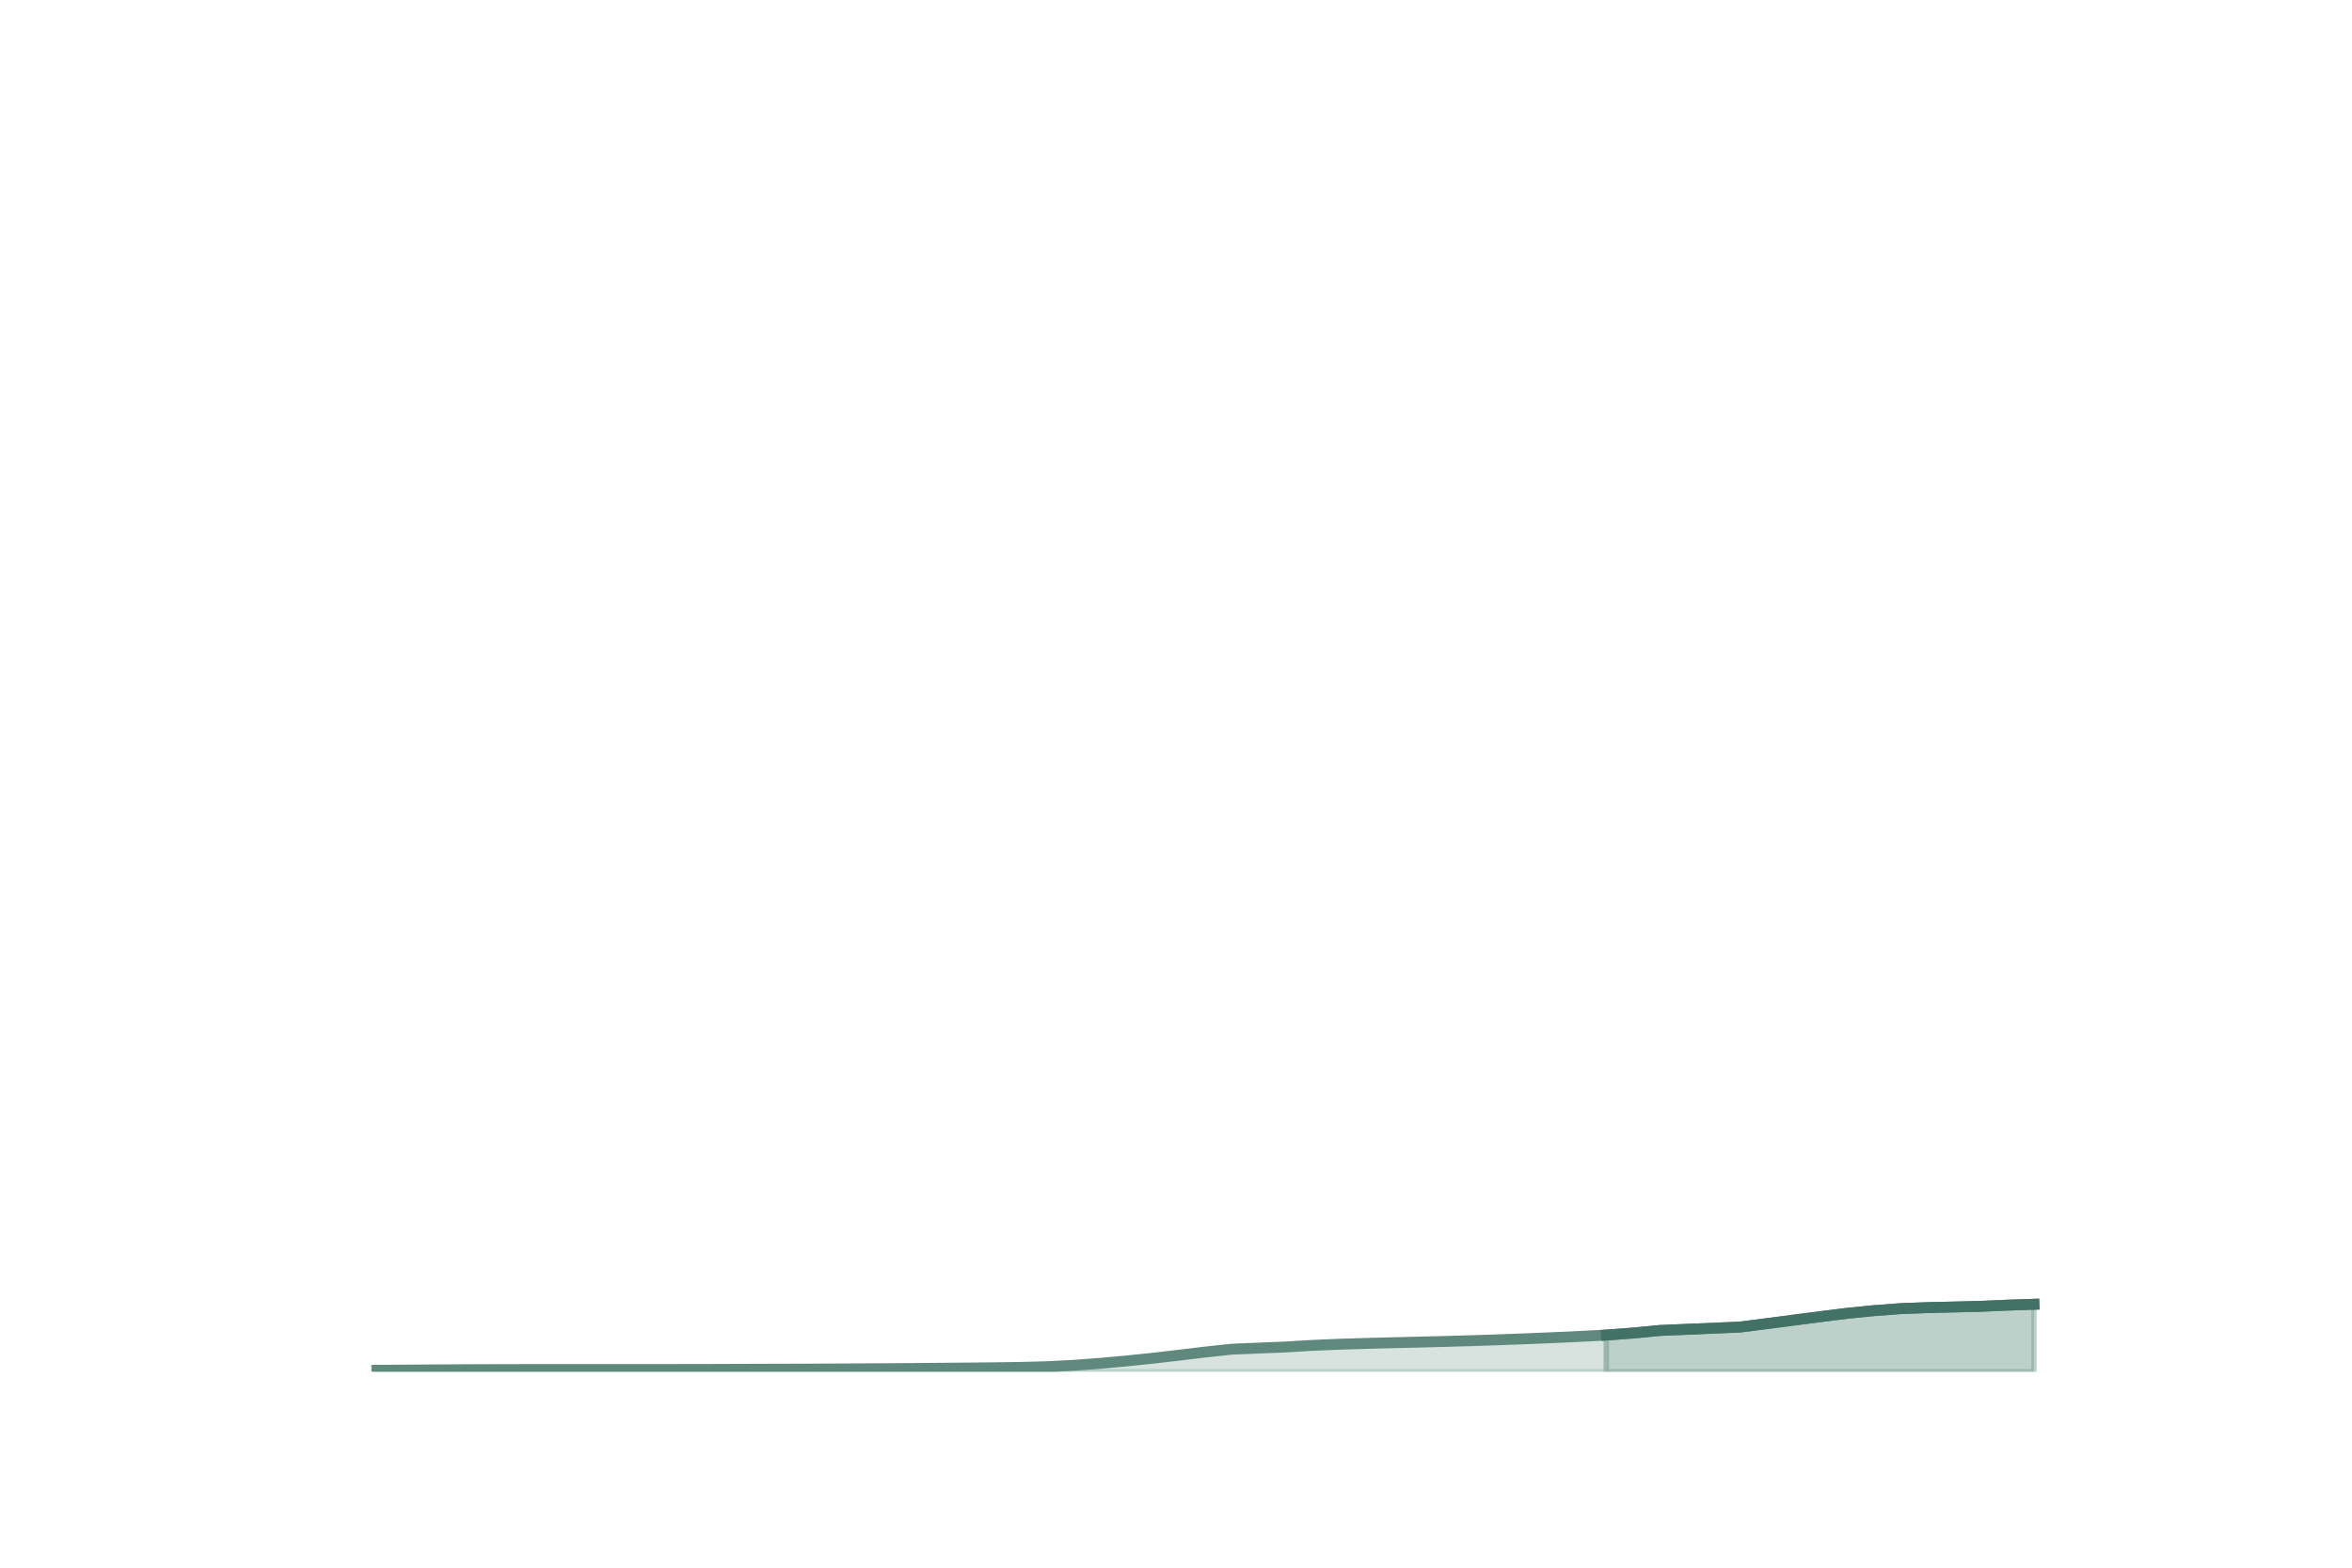
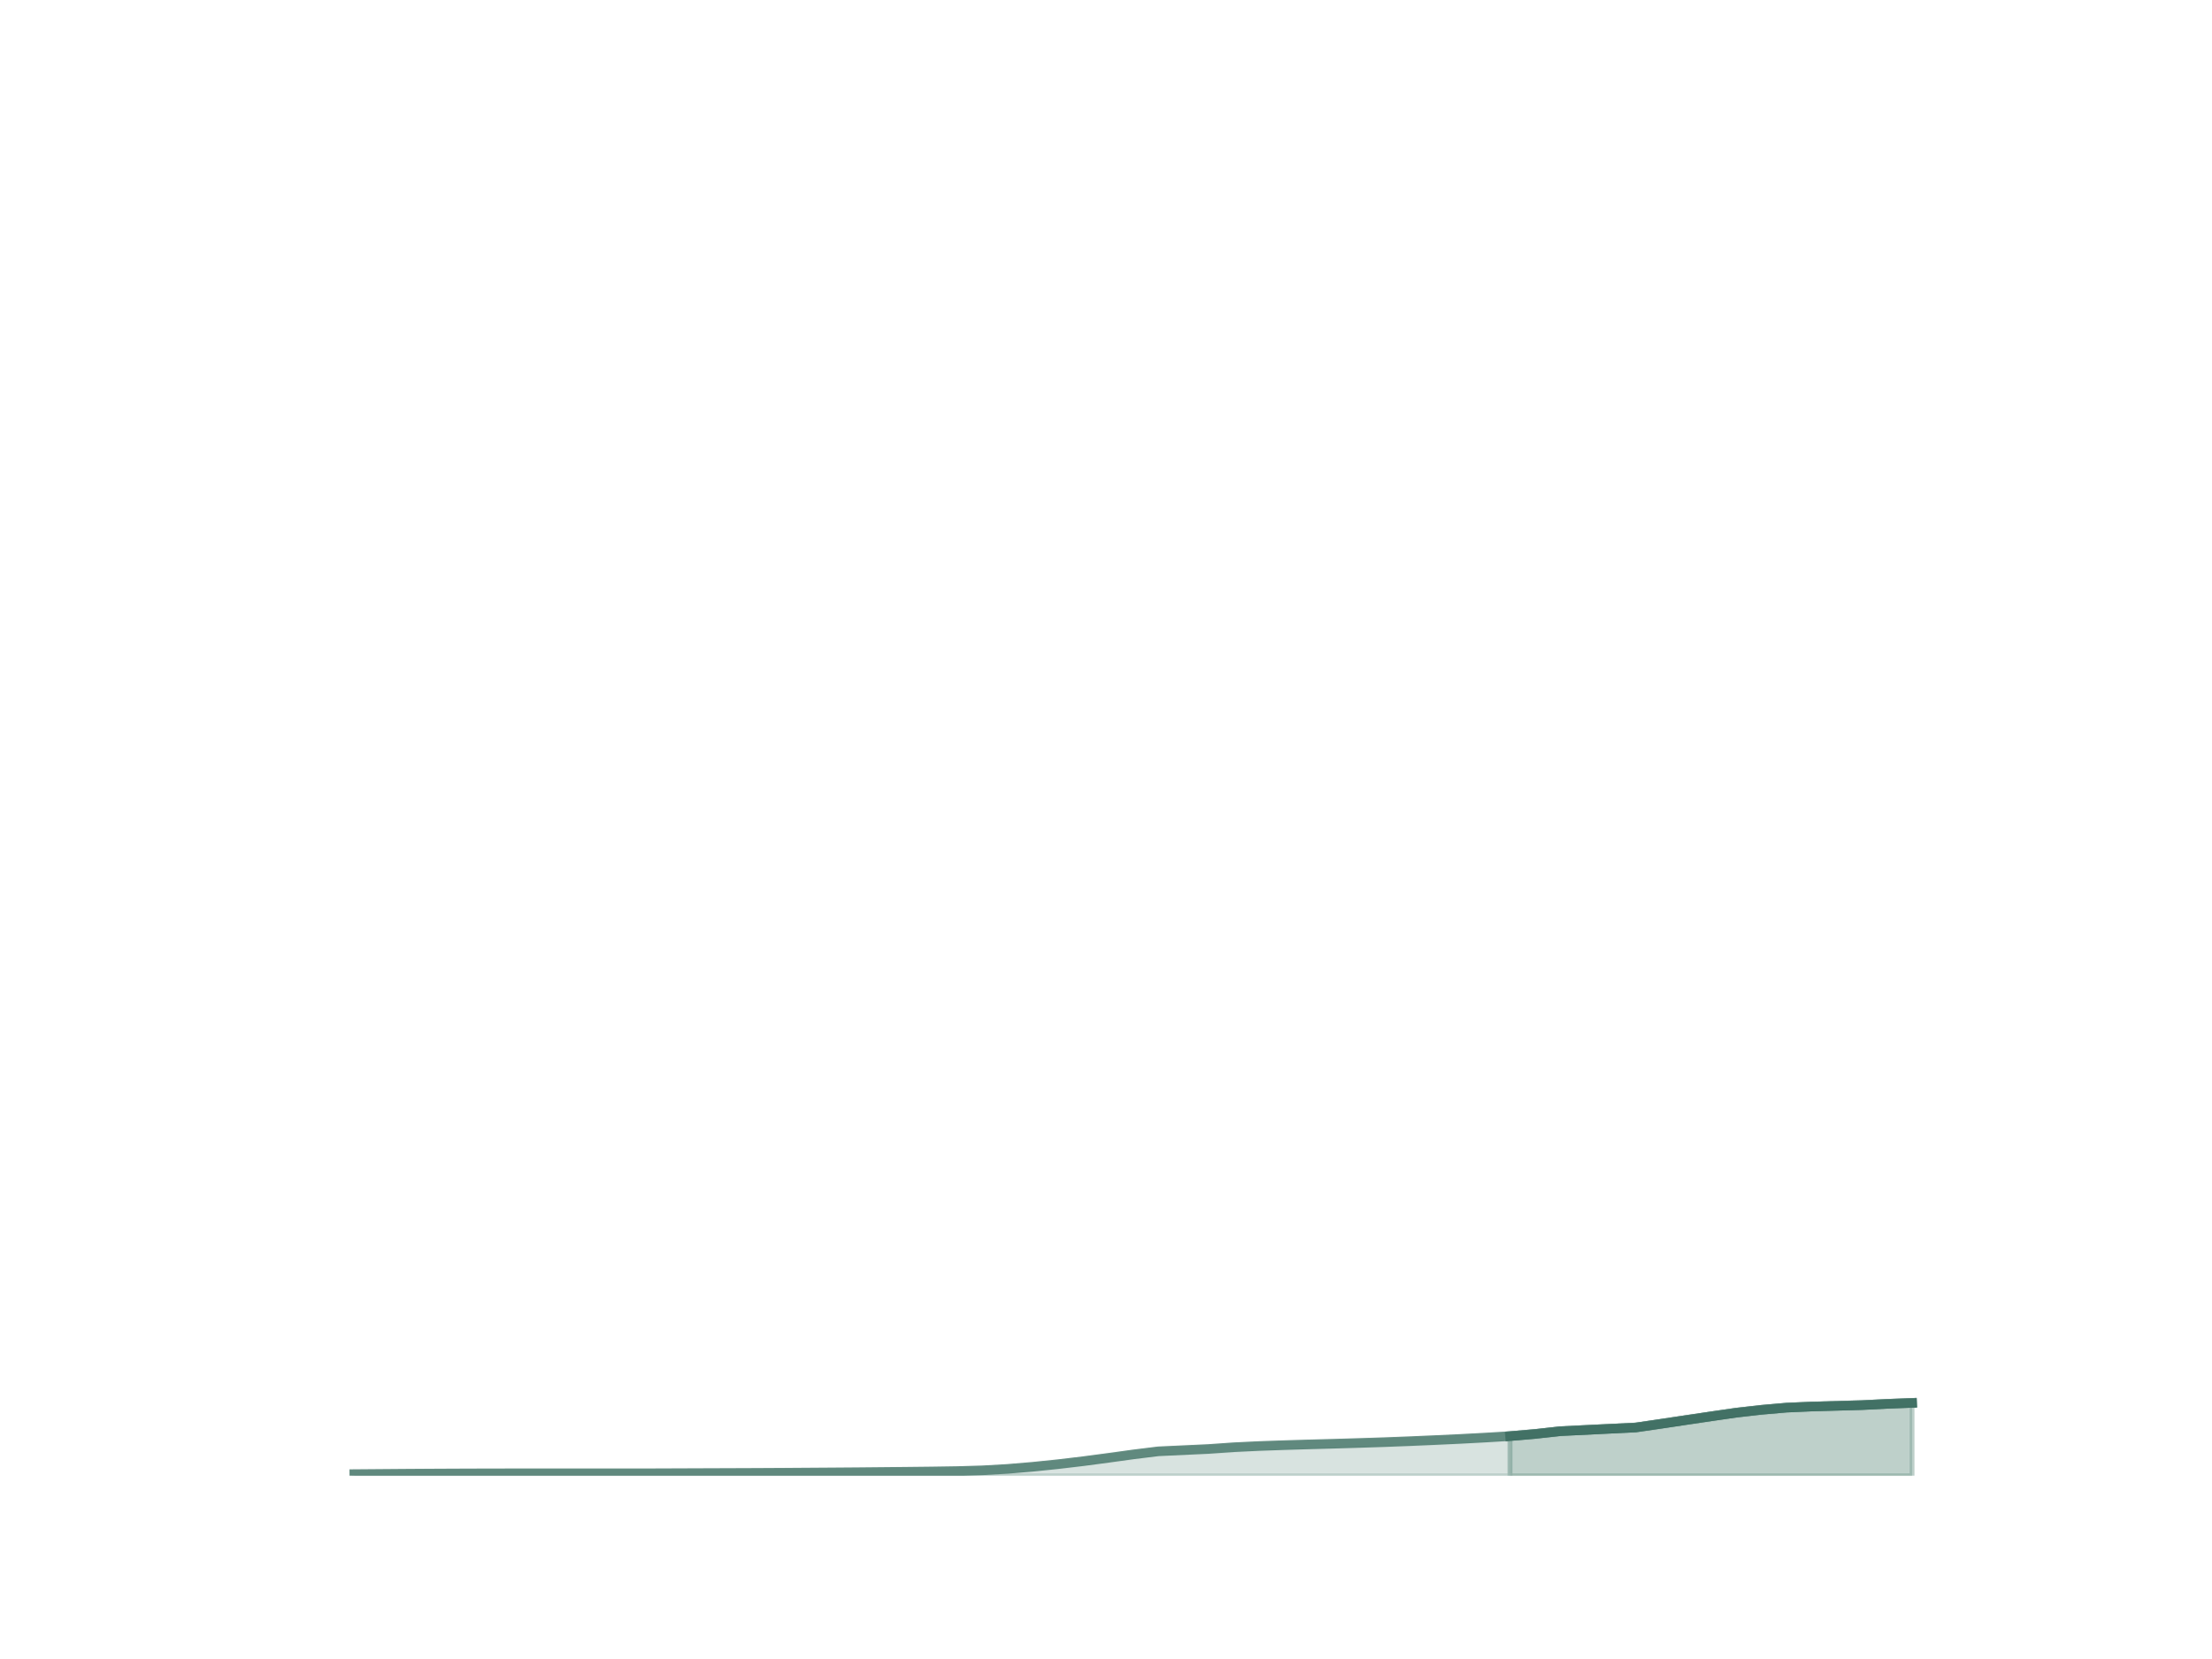
- <svg xmlns="http://www.w3.org/2000/svg" xmlns:xlink="http://www.w3.org/1999/xlink" height="288pt" version="1.1" viewBox="0 0 432 288" width="432pt">
+ <svg xmlns="http://www.w3.org/2000/svg" xmlns:xlink="http://www.w3.org/1999/xlink" height="345.6pt" version="1.1" viewBox="0 0 460.8 345.6" width="460.8pt">
  <defs>
    <style type="text/css">*{stroke-linecap:butt;stroke-linejoin:round;}</style>
  </defs>
  <g id="figure_1">
    <g id="patch_1">
-       <path d="M 0 288  L 432 288  L 432 0  L 0 0  z " style="fill:none;" />
+       <path d="M 0 345.6  L 460.8 345.6  L 460.8 0  L 0 0  z " style="fill:none;" />
    </g>
    <g id="axes_1">
      <g id="matplotlib.axis_1" />
      <g id="matplotlib.axis_2" />
      <g id="PolyCollection_1">
        <defs>
-           <path d="M 295.036 -42.739  L 295.036 -36  L 299.945 -36  L 304.855 -36  L 319.582 -36  L 324.491 -36  L 329.4 -36  L 334.309 -36  L 339.218 -36  L 344.127 -36  L 349.036 -36  L 353.945 -36  L 363.764 -36  L 368.673 -36  L 373.582 -36  L 373.582 -48.394  L 373.582 -48.394  L 368.673 -48.228  L 363.764 -48.014  L 353.945 -47.775  L 349.036 -47.588  L 344.127 -47.215  L 339.218 -46.726  L 334.309 -46.109  L 329.4 -45.472  L 324.491 -44.831  L 319.582 -44.206  L 304.855 -43.579  L 299.945 -43.106  L 295.036 -42.739  z " id="m256c3c898f" style="stroke:#7ea297;stroke-opacity:0.5;" />
+           <path d="M 314.705 -46.264  L 314.705 -38.016  L 319.942 -38.016  L 325.178 -38.016  L 340.887 -38.016  L 346.124 -38.016  L 351.36 -38.016  L 356.596 -38.016  L 361.833 -38.016  L 367.069 -38.016  L 372.305 -38.016  L 377.542 -38.016  L 388.015 -38.016  L 393.251 -38.016  L 398.487 -38.016  L 398.487 -53.184  L 398.487 -53.184  L 393.251 -52.981  L 388.015 -52.72  L 377.542 -52.427  L 372.305 -52.198  L 367.069 -51.741  L 361.833 -51.143  L 356.596 -50.388  L 351.36 -49.609  L 346.124 -48.824  L 340.887 -48.059  L 325.178 -47.292  L 319.942 -46.713  L 314.705 -46.264  z " id="m6058ebfb86" style="stroke:#7ea297;stroke-opacity:0.5;" />
        </defs>
-         <g clip-path="url(#p95c30eecf6)">
-           <use style="fill:#7ea297;fill-opacity:0.5;stroke:#7ea297;stroke-opacity:0.5;" x="0" xlink:href="#m256c3c898f" y="288" />
+         <g clip-path="url(#p88a7e693fb)">
+           <use style="fill:#7ea297;fill-opacity:0.5;stroke:#7ea297;stroke-opacity:0.5;" x="0" xlink:href="#m6058ebfb86" y="345.6" />
        </g>
      </g>
      <g id="PolyCollection_2">
        <defs>
-           <path d="M 69.218 -36.266  L 69.218 -36  L 74.127 -36  L 79.036 -36  L 83.945 -36  L 88.855 -36  L 93.764 -36  L 98.673 -36  L 103.582 -36  L 108.491 -36  L 113.4 -36  L 118.309 -36  L 128.127 -36  L 133.036 -36  L 137.945 -36  L 142.855 -36  L 147.764 -36  L 152.673 -36  L 157.582 -36  L 162.491 -36  L 167.4 -36  L 172.309 -36  L 177.218 -36  L 182.127 -36  L 187.036 -36  L 191.945 -36  L 196.855 -36  L 201.764 -36  L 206.673 -36  L 211.582 -36  L 216.491 -36  L 221.4 -36  L 226.309 -36  L 236.127 -36  L 241.036 -36  L 245.945 -36  L 250.855 -36  L 255.764 -36  L 260.673 -36  L 265.582 -36  L 270.491 -36  L 275.4 -36  L 280.309 -36  L 285.218 -36  L 290.127 -36  L 295.036 -36  L 295.036 -42.739  L 295.036 -42.739  L 290.127 -42.484  L 285.218 -42.258  L 280.309 -42.059  L 275.4 -41.874  L 270.491 -41.709  L 265.582 -41.57  L 260.673 -41.442  L 255.764 -41.327  L 250.855 -41.199  L 245.945 -41.049  L 241.036 -40.843  L 236.127 -40.546  L 226.309 -40.148  L 221.4 -39.62  L 216.491 -39.029  L 211.582 -38.463  L 206.673 -37.956  L 201.764 -37.514  L 196.855 -37.156  L 191.945 -36.912  L 187.036 -36.789  L 182.127 -36.723  L 177.218 -36.675  L 172.309 -36.633  L 167.4 -36.591  L 162.491 -36.56  L 157.582 -36.532  L 152.673 -36.502  L 147.764 -36.479  L 142.855 -36.463  L 137.945 -36.447  L 133.036 -36.431  L 128.127 -36.415  L 118.309 -36.405  L 113.4 -36.405  L 108.491 -36.405  L 103.582 -36.405  L 98.673 -36.406  L 93.764 -36.397  L 88.855 -36.383  L 83.945 -36.361  L 79.036 -36.333  L 74.127 -36.3  L 69.218 -36.266  z " id="mc85e4f7293" style="stroke:#7ea297;stroke-opacity:0.3;" />
+           <path d="M 73.833 -38.342  L 73.833 -38.016  L 79.069 -38.016  L 84.305 -38.016  L 89.542 -38.016  L 94.778 -38.016  L 100.015 -38.016  L 105.251 -38.016  L 110.487 -38.016  L 115.724 -38.016  L 120.96 -38.016  L 126.196 -38.016  L 136.669 -38.016  L 141.905 -38.016  L 147.142 -38.016  L 152.378 -38.016  L 157.615 -38.016  L 162.851 -38.016  L 168.087 -38.016  L 173.324 -38.016  L 178.56 -38.016  L 183.796 -38.016  L 189.033 -38.016  L 194.269 -38.016  L 199.505 -38.016  L 204.742 -38.016  L 209.978 -38.016  L 215.215 -38.016  L 220.451 -38.016  L 225.687 -38.016  L 230.924 -38.016  L 236.16 -38.016  L 241.396 -38.016  L 251.869 -38.016  L 257.105 -38.016  L 262.342 -38.016  L 267.578 -38.016  L 272.815 -38.016  L 278.051 -38.016  L 283.287 -38.016  L 288.524 -38.016  L 293.76 -38.016  L 298.996 -38.016  L 304.233 -38.016  L 309.469 -38.016  L 314.705 -38.016  L 314.705 -46.264  L 314.705 -46.264  L 309.469 -45.951  L 304.233 -45.675  L 298.996 -45.431  L 293.76 -45.205  L 288.524 -45.003  L 283.287 -44.832  L 278.051 -44.676  L 272.815 -44.535  L 267.578 -44.379  L 262.342 -44.195  L 257.105 -43.943  L 251.869 -43.58  L 241.396 -43.093  L 236.16 -42.446  L 230.924 -41.723  L 225.687 -41.03  L 220.451 -40.409  L 215.215 -39.869  L 209.978 -39.431  L 204.742 -39.132  L 199.505 -38.981  L 194.269 -38.9  L 189.033 -38.842  L 183.796 -38.79  L 178.56 -38.74  L 173.324 -38.702  L 168.087 -38.667  L 162.851 -38.631  L 157.615 -38.602  L 152.378 -38.582  L 147.142 -38.563  L 141.905 -38.544  L 136.669 -38.524  L 126.196 -38.512  L 120.96 -38.512  L 115.724 -38.512  L 110.487 -38.512  L 105.251 -38.512  L 100.015 -38.502  L 94.778 -38.484  L 89.542 -38.458  L 84.305 -38.424  L 79.069 -38.383  L 73.833 -38.342  z " id="mde68b593b5" style="stroke:#7ea297;stroke-opacity:0.3;" />
        </defs>
-         <g clip-path="url(#p95c30eecf6)">
-           <use style="fill:#7ea297;fill-opacity:0.3;stroke:#7ea297;stroke-opacity:0.3;" x="0" xlink:href="#mc85e4f7293" y="288" />
+         <g clip-path="url(#p88a7e693fb)">
+           <use style="fill:#7ea297;fill-opacity:0.3;stroke:#7ea297;stroke-opacity:0.3;" x="0" xlink:href="#mde68b593b5" y="345.6" />
        </g>
      </g>
      <g id="line2d_1">
-         <path clip-path="url(#p95c30eecf6)" d="M 69.218 251.734  L 74.127 251.7  L 79.036 251.667  L 83.945 251.639  L 88.855 251.617  L 93.764 251.603  L 98.673 251.594  L 103.582 251.595  L 108.491 251.595  L 113.4 251.595  L 118.309 251.595  L 128.127 251.585  L 133.036 251.569  L 137.945 251.553  L 142.855 251.537  L 147.764 251.521  L 152.673 251.498  L 157.582 251.468  L 162.491 251.44  L 167.4 251.409  L 172.309 251.367  L 177.218 251.325  L 182.127 251.277  L 187.036 251.211  L 191.945 251.088  L 196.855 250.844  L 201.764 250.486  L 206.673 250.044  L 211.582 249.537  L 216.491 248.971  L 221.4 248.38  L 226.309 247.852  L 236.127 247.454  L 241.036 247.157  L 245.945 246.951  L 250.855 246.801  L 255.764 246.673  L 260.673 246.558  L 265.582 246.43  L 270.491 246.291  L 275.4 246.126  L 280.309 245.941  L 285.218 245.742  L 290.127 245.516  L 295.036 245.261  L 299.945 244.894  L 304.855 244.421  L 319.582 243.794  L 324.491 243.169  L 329.4 242.528  L 334.309 241.891  L 339.218 241.274  L 344.127 240.785  L 349.036 240.412  L 353.945 240.225  L 363.764 239.986  L 368.673 239.772  L 373.582 239.606  " style="fill:none;stroke:#60897e;stroke-linecap:square;stroke-width:2;" />
+         <path clip-path="url(#p88a7e693fb)" d="M 73.833 307.258  L 79.069 307.217  L 84.305 307.176  L 89.542 307.142  L 94.778 307.116  L 100.015 307.098  L 105.251 307.088  L 110.487 307.088  L 115.724 307.088  L 120.96 307.088  L 126.196 307.088  L 136.669 307.076  L 141.905 307.056  L 147.142 307.037  L 152.378 307.018  L 157.615 306.998  L 162.851 306.969  L 168.087 306.933  L 173.324 306.898  L 178.56 306.86  L 183.796 306.81  L 189.033 306.758  L 194.269 306.7  L 199.505 306.619  L 204.742 306.468  L 209.978 306.169  L 215.215 305.731  L 220.451 305.191  L 225.687 304.57  L 230.924 303.877  L 236.16 303.154  L 241.396 302.507  L 251.869 302.02  L 257.105 301.657  L 262.342 301.405  L 267.578 301.221  L 272.815 301.065  L 278.051 300.924  L 283.287 300.768  L 288.524 300.597  L 293.76 300.395  L 298.996 300.169  L 304.233 299.925  L 309.469 299.649  L 314.705 299.336  L 319.942 298.887  L 325.178 298.308  L 340.887 297.541  L 346.124 296.776  L 351.36 295.991  L 356.596 295.212  L 361.833 294.457  L 367.069 293.859  L 372.305 293.402  L 377.542 293.173  L 388.015 292.88  L 393.251 292.619  L 398.487 292.416  " style="fill:none;stroke:#60897e;stroke-linecap:square;stroke-width:2;" />
      </g>
      <g id="line2d_2">
-         <path clip-path="url(#p95c30eecf6)" d="M 295.036 245.261  L 299.945 244.894  L 304.855 244.421  L 319.582 243.794  L 324.491 243.169  L 329.4 242.528  L 334.309 241.891  L 339.218 241.274  L 344.127 240.785  L 349.036 240.412  L 353.945 240.225  L 363.764 239.986  L 368.673 239.772  L 373.582 239.606  " style="fill:none;stroke:#427165;stroke-linecap:square;stroke-width:2;" />
+         <path clip-path="url(#p88a7e693fb)" d="M 314.705 299.336  L 319.942 298.887  L 325.178 298.308  L 340.887 297.541  L 346.124 296.776  L 351.36 295.991  L 356.596 295.212  L 361.833 294.457  L 367.069 293.859  L 372.305 293.402  L 377.542 293.173  L 388.015 292.88  L 393.251 292.619  L 398.487 292.416  " style="fill:none;stroke:#427165;stroke-linecap:square;stroke-width:2;" />
      </g>
    </g>
  </g>
  <defs>
-     <clipPath id="p95c30eecf6">
-       <rect height="217.44" width="334.8" x="54" y="34.56" />
+     <clipPath id="p88a7e693fb">
+       <rect height="266.112" width="357.12" x="57.6" y="41.472" />
    </clipPath>
  </defs>
</svg>
